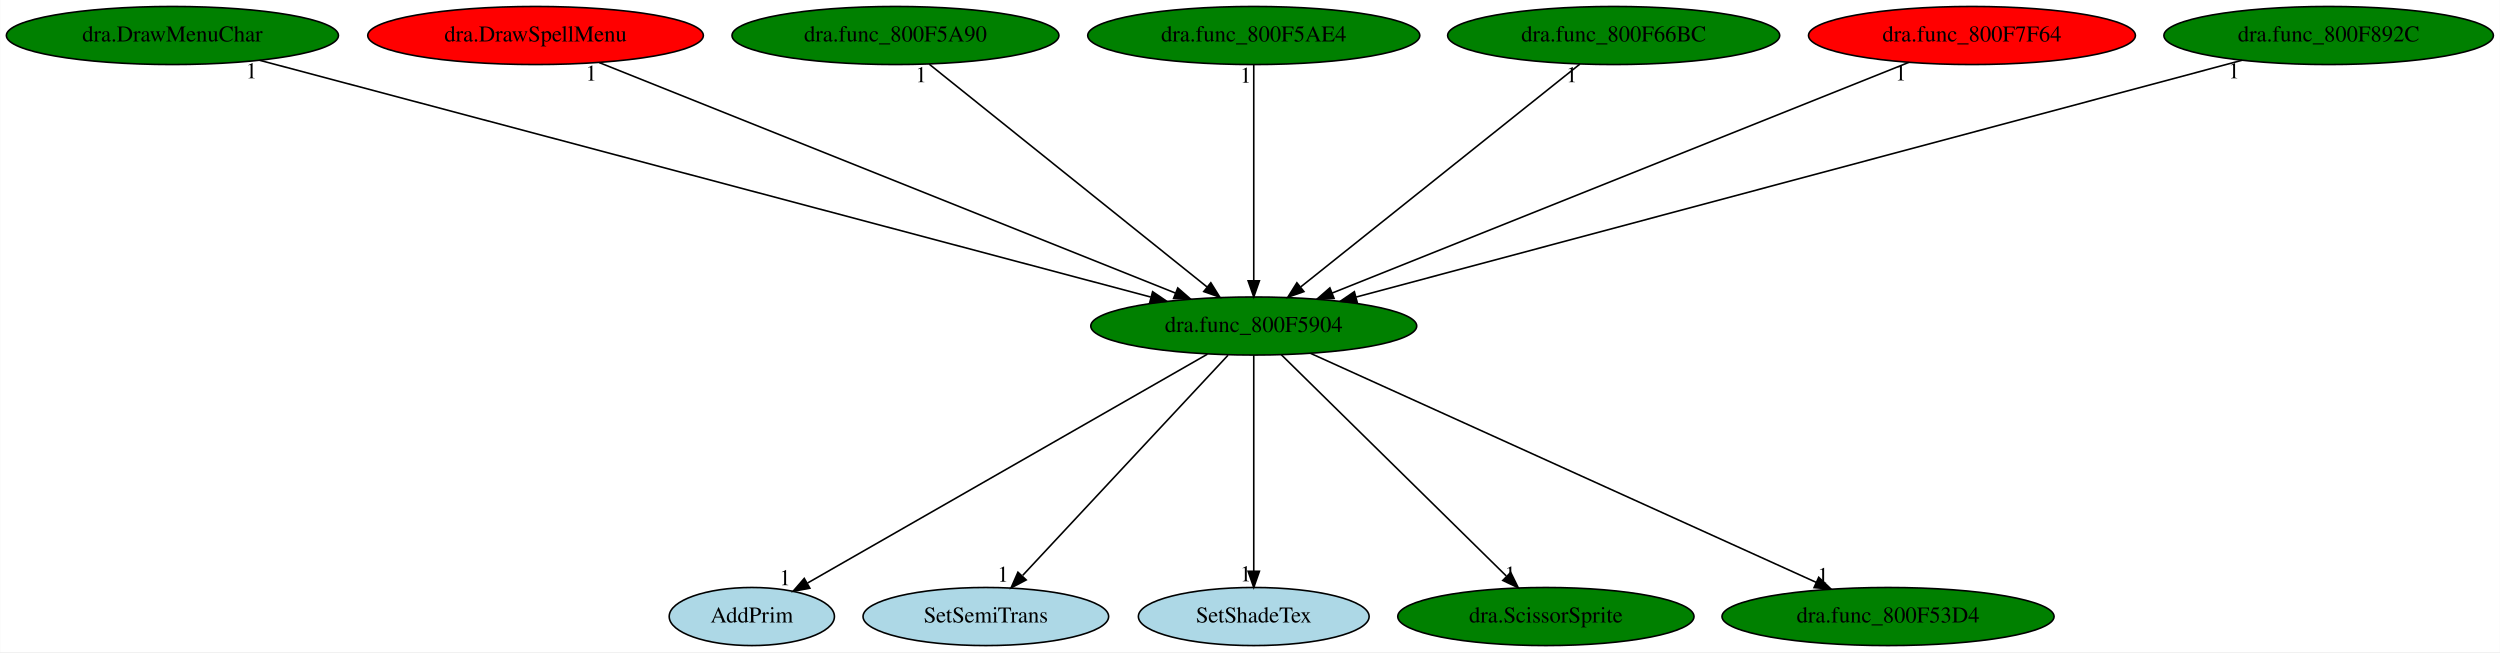
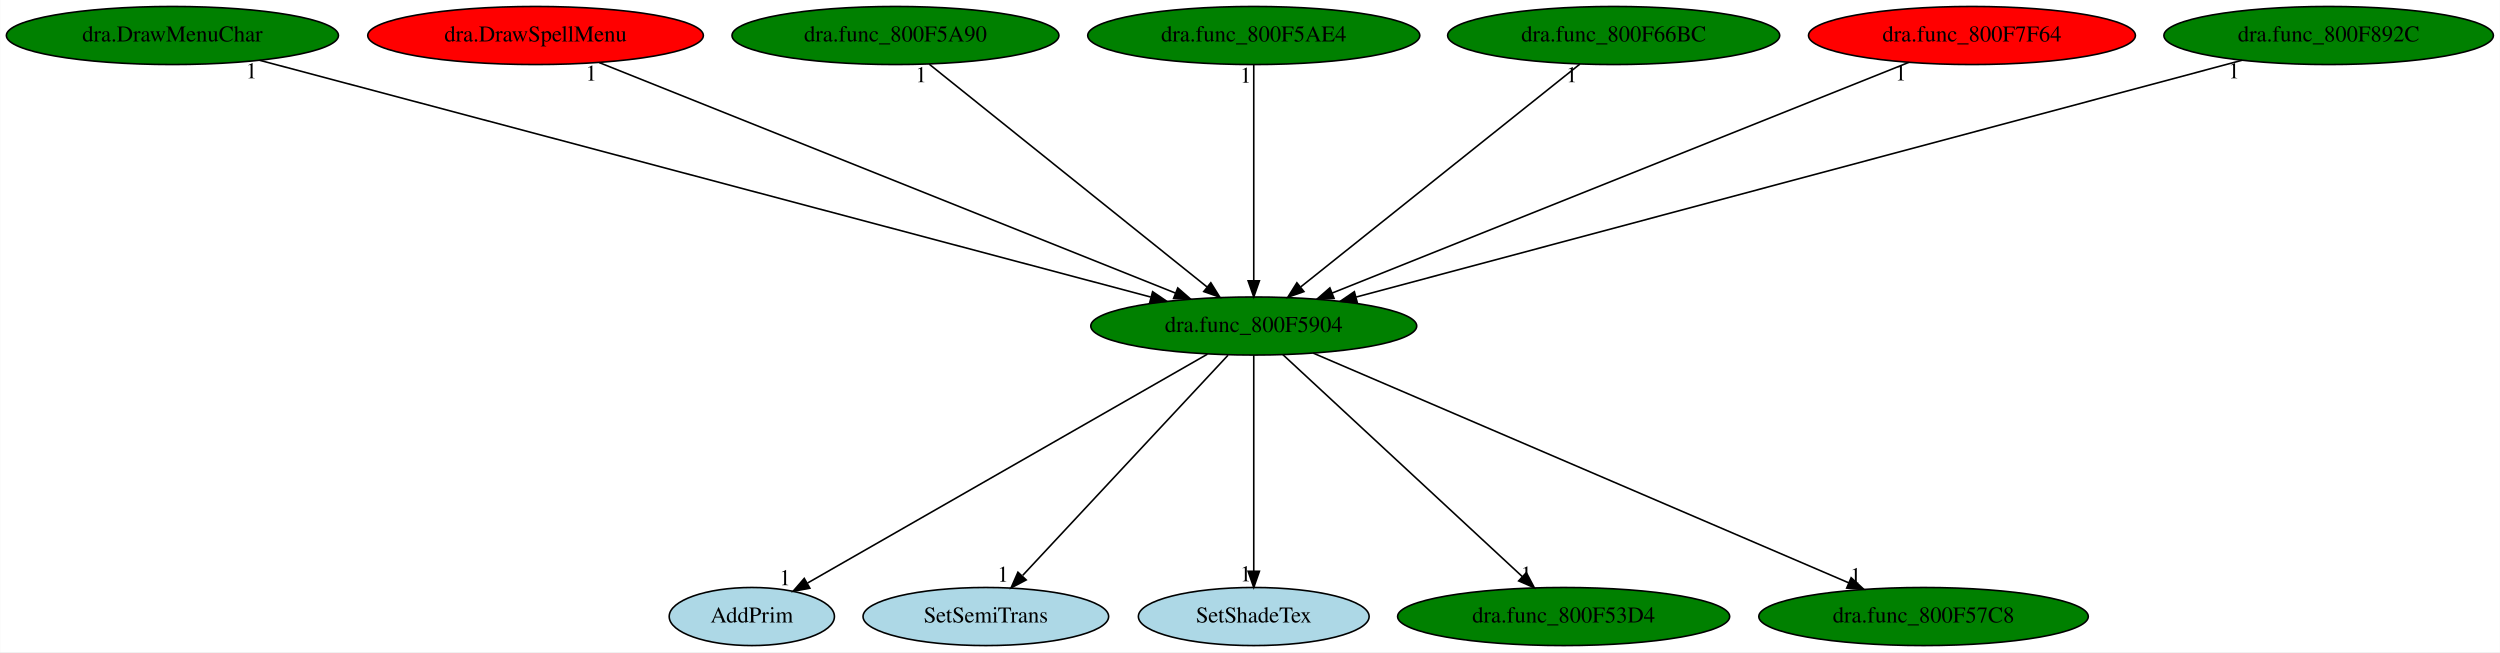
<svg xmlns="http://www.w3.org/2000/svg" xmlns:xlink="http://www.w3.org/1999/xlink" width="1549pt" height="404pt" viewBox="0.00 0.00 1548.73 404.00">
  <g id="graph0" class="graph" transform="scale(1 1) rotate(0) translate(4 400)">
    <polygon fill="white" stroke="transparent" points="-4,4 -4,-400 1544.73,-400 1544.73,4 -4,4" />
    <g id="node1" class="node">
      <ellipse fill="green" stroke="black" cx="772.69" cy="-198" rx="100.98" ry="18" />
      <text text-anchor="middle" x="772.69" y="-194.3" font-family="Times,serif" font-size="14.00">dra.func_800F5904</text>
    </g>
    <g id="node2" class="node">
      <g id="a_node2">
        <a xlink:href="AddPrim.svg" xlink:title="AddPrim">
          <ellipse fill="lightblue" stroke="black" cx="461.69" cy="-18" rx="51.19" ry="18" />
          <text text-anchor="middle" x="461.69" y="-14.3" font-family="Times,serif" font-size="14.00">AddPrim</text>
        </a>
      </g>
    </g>
    <g id="edge1" class="edge">
      <path fill="none" stroke="black" d="M743.99,-180.57C686.64,-147.75 558.07,-74.16 496.22,-38.76" />
      <polygon fill="black" stroke="black" points="497.66,-35.55 487.24,-33.62 494.18,-41.63 497.66,-35.55" />
      <text text-anchor="middle" x="482.24" y="-37.42" font-family="Times,serif" font-size="14.00">1</text>
    </g>
    <g id="node3" class="node">
      <g id="a_node3">
        <a xlink:href="SetSemiTrans.svg" xlink:title="SetSemiTrans">
          <ellipse fill="lightblue" stroke="black" cx="606.69" cy="-18" rx="76.09" ry="18" />
          <text text-anchor="middle" x="606.69" y="-14.3" font-family="Times,serif" font-size="14.00">SetSemiTrans</text>
        </a>
      </g>
    </g>
    <g id="edge2" class="edge">
      <path fill="none" stroke="black" d="M756.77,-179.93C727.2,-148.22 663.69,-80.12 629.53,-43.5" />
      <polygon fill="black" stroke="black" points="631.7,-40.68 622.32,-35.76 626.58,-45.46 631.7,-40.68" />
      <text text-anchor="middle" x="617.32" y="-39.56" font-family="Times,serif" font-size="14.00">1</text>
    </g>
    <g id="node4" class="node">
      <g id="a_node4">
        <a xlink:href="SetShadeTex.svg" xlink:title="SetShadeTex">
          <ellipse fill="lightblue" stroke="black" cx="772.69" cy="-18" rx="71.49" ry="18" />
          <text text-anchor="middle" x="772.69" y="-14.3" font-family="Times,serif" font-size="14.00">SetShadeTex</text>
        </a>
      </g>
    </g>
    <g id="edge3" class="edge">
      <path fill="none" stroke="black" d="M772.69,-179.93C772.69,-148.97 772.69,-83.3 772.69,-46.13" />
      <polygon fill="black" stroke="black" points="776.19,-46.02 772.69,-36.02 769.19,-46.02 776.19,-46.02" />
      <text text-anchor="middle" x="767.69" y="-39.82" font-family="Times,serif" font-size="14.00">1</text>
    </g>
    <g id="node5" class="node">
      <g id="a_node5">
-         <a xlink:href="dra.ScissorSprite.svg" xlink:title="dra.ScissorSprite">
-           <ellipse fill="green" stroke="black" cx="953.69" cy="-18" rx="91.78" ry="18" />
-           <text text-anchor="middle" x="953.69" y="-14.3" font-family="Times,serif" font-size="14.00">dra.ScissorSprite</text>
+         <a xlink:href="dra.func_800F53D4.svg" xlink:title="dra.func_800F53D4">
+           <ellipse fill="green" stroke="black" cx="964.69" cy="-18" rx="102.88" ry="18" />
+           <text text-anchor="middle" x="964.69" y="-14.3" font-family="Times,serif" font-size="14.00">dra.func_800F53D4</text>
        </a>
      </g>
    </g>
    <g id="edge4" class="edge">
-       <path fill="none" stroke="black" d="M789.72,-180.25C821.93,-148.58 891.87,-79.8 929.14,-43.14" />
-       <polygon fill="black" stroke="black" points="931.9,-45.34 936.58,-35.83 926.99,-40.35 931.9,-45.34" />
-       <text text-anchor="middle" x="931.58" y="-39.63" font-family="Times,serif" font-size="14.00">1</text>
+       <path fill="none" stroke="black" d="M790.75,-180.25C825.06,-148.45 899.73,-79.22 939.15,-42.68" />
+       <polygon fill="black" stroke="black" points="941.58,-45.2 946.54,-35.83 936.82,-40.06 941.58,-45.2" />
+       <text text-anchor="middle" x="941.54" y="-39.63" font-family="Times,serif" font-size="14.00">1</text>
    </g>
    <g id="node6" class="node">
      <g id="a_node6">
-         <a xlink:href="dra.func_800F53D4.svg" xlink:title="dra.func_800F53D4">
-           <ellipse fill="green" stroke="black" cx="1165.69" cy="-18" rx="102.88" ry="18" />
-           <text text-anchor="middle" x="1165.69" y="-14.3" font-family="Times,serif" font-size="14.00">dra.func_800F53D4</text>
+         <a xlink:href="dra.func_800F57C8.svg" xlink:title="dra.func_800F57C8">
+           <ellipse fill="green" stroke="black" cx="1187.69" cy="-18" rx="102.08" ry="18" />
+           <text text-anchor="middle" x="1187.69" y="-14.3" font-family="Times,serif" font-size="14.00">dra.func_800F57C8</text>
        </a>
      </g>
    </g>
    <g id="edge5" class="edge">
-       <path fill="none" stroke="black" d="M807.91,-181.05C879.61,-148.58 1042.36,-74.86 1121.22,-39.14" />
-       <polygon fill="black" stroke="black" points="1122.74,-42.3 1130.41,-34.98 1119.85,-35.92 1122.74,-42.3" />
-       <text text-anchor="middle" x="1125.41" y="-38.78" font-family="Times,serif" font-size="14.00">1</text>
+       <path fill="none" stroke="black" d="M809.52,-181.2C885.25,-148.72 1058.32,-74.49 1141.45,-38.83" />
+       <polygon fill="black" stroke="black" points="1142.84,-42.05 1150.65,-34.89 1140.08,-35.61 1142.84,-42.05" />
+       <text text-anchor="middle" x="1145.65" y="-38.69" font-family="Times,serif" font-size="14.00">1</text>
    </g>
    <g id="node7" class="node">
      <g id="a_node7">
        <a xlink:href="dra.DrawMenuChar.svg" xlink:title="dra.DrawMenuChar">
          <ellipse fill="green" stroke="black" cx="102.69" cy="-378" rx="102.88" ry="18" />
          <text text-anchor="middle" x="102.69" y="-374.3" font-family="Times,serif" font-size="14.00">dra.DrawMenuChar</text>
        </a>
      </g>
    </g>
    <g id="edge6" class="edge">
      <path fill="none" stroke="black" d="M156.67,-362.66C279.13,-330.12 577.56,-250.84 708.88,-215.95" />
      <polygon fill="black" stroke="black" points="710.03,-219.27 718.8,-213.32 708.23,-212.5 710.03,-219.27" />
      <text text-anchor="middle" x="151.67" y="-351.46" font-family="Times,serif" font-size="14.00">1</text>
    </g>
    <g id="node8" class="node">
      <g id="a_node8">
        <a xlink:href="dra.DrawSpellMenu.svg" xlink:title="dra.DrawSpellMenu">
          <ellipse fill="red" stroke="black" cx="327.69" cy="-378" rx="103.98" ry="18" />
          <text text-anchor="middle" x="327.69" y="-374.3" font-family="Times,serif" font-size="14.00">dra.DrawSpellMenu</text>
        </a>
      </g>
    </g>
    <g id="edge7" class="edge">
      <path fill="none" stroke="black" d="M367.18,-361.2C448.76,-328.57 635.66,-253.81 724.32,-218.35" />
      <polygon fill="black" stroke="black" points="725.62,-221.6 733.61,-214.63 723.02,-215.1 725.62,-221.6" />
      <text text-anchor="middle" x="362.18" y="-350" font-family="Times,serif" font-size="14.00">1</text>
    </g>
    <g id="node9" class="node">
      <g id="a_node9">
        <a xlink:href="dra.func_800F5A90.svg" xlink:title="dra.func_800F5A90">
          <ellipse fill="green" stroke="black" cx="550.69" cy="-378" rx="101.28" ry="18" />
          <text text-anchor="middle" x="550.69" y="-374.3" font-family="Times,serif" font-size="14.00">dra.func_800F5A90</text>
        </a>
      </g>
    </g>
    <g id="edge8" class="edge">
      <path fill="none" stroke="black" d="M571.58,-360.25C611.41,-328.32 698.3,-258.65 743.72,-222.23" />
      <polygon fill="black" stroke="black" points="746.09,-224.82 751.7,-215.83 741.71,-219.36 746.09,-224.82" />
      <text text-anchor="middle" x="566.58" y="-349.05" font-family="Times,serif" font-size="14.00">1</text>
    </g>
    <g id="node10" class="node">
      <g id="a_node10">
        <a xlink:href="dra.func_800F5AE4.svg" xlink:title="dra.func_800F5AE4">
          <ellipse fill="green" stroke="black" cx="772.69" cy="-378" rx="102.88" ry="18" />
          <text text-anchor="middle" x="772.69" y="-374.3" font-family="Times,serif" font-size="14.00">dra.func_800F5AE4</text>
        </a>
      </g>
    </g>
    <g id="edge9" class="edge">
      <path fill="none" stroke="black" d="M772.69,-359.93C772.69,-328.97 772.69,-263.3 772.69,-226.13" />
      <polygon fill="black" stroke="black" points="776.19,-226.02 772.69,-216.02 769.19,-226.02 776.19,-226.02" />
      <text text-anchor="middle" x="767.69" y="-348.73" font-family="Times,serif" font-size="14.00">1</text>
    </g>
    <g id="node11" class="node">
      <g id="a_node11">
        <a xlink:href="dra.func_800F66BC.svg" xlink:title="dra.func_800F66BC">
          <ellipse fill="green" stroke="black" cx="995.69" cy="-378" rx="102.88" ry="18" />
          <text text-anchor="middle" x="995.69" y="-374.3" font-family="Times,serif" font-size="14.00">dra.func_800F66BC</text>
        </a>
      </g>
    </g>
    <g id="edge10" class="edge">
      <path fill="none" stroke="black" d="M974.71,-360.25C934.7,-328.32 847.42,-258.65 801.79,-222.23" />
      <polygon fill="black" stroke="black" points="803.78,-219.33 793.78,-215.83 799.41,-224.8 803.78,-219.33" />
      <text text-anchor="middle" x="969.71" y="-349.05" font-family="Times,serif" font-size="14.00">1</text>
    </g>
    <g id="node12" class="node">
      <g id="a_node12">
        <a xlink:href="dra.func_800F7F64.svg" xlink:title="dra.func_800F7F64">
          <ellipse fill="red" stroke="black" cx="1217.69" cy="-378" rx="101.28" ry="18" />
          <text text-anchor="middle" x="1217.69" y="-374.3" font-family="Times,serif" font-size="14.00">dra.func_800F7F64</text>
        </a>
      </g>
    </g>
    <g id="edge11" class="edge">
      <path fill="none" stroke="black" d="M1178.59,-361.36C1097.25,-328.82 910.01,-253.93 821.17,-218.39" />
      <polygon fill="black" stroke="black" points="822.45,-215.13 811.86,-214.67 819.85,-221.63 822.45,-215.13" />
      <text text-anchor="middle" x="1173.59" y="-350.16" font-family="Times,serif" font-size="14.00">1</text>
    </g>
    <g id="node13" class="node">
      <g id="a_node13">
        <a xlink:href="dra.func_800F892C.svg" xlink:title="dra.func_800F892C">
          <ellipse fill="green" stroke="black" cx="1438.69" cy="-378" rx="102.08" ry="18" />
          <text text-anchor="middle" x="1438.69" y="-374.3" font-family="Times,serif" font-size="14.00">dra.func_800F892C</text>
        </a>
      </g>
    </g>
    <g id="edge12" class="edge">
      <path fill="none" stroke="black" d="M1385.03,-362.66C1263.3,-330.12 966.66,-250.84 836.12,-215.95" />
      <polygon fill="black" stroke="black" points="836.83,-212.52 826.26,-213.32 835.02,-219.28 836.83,-212.52" />
      <text text-anchor="middle" x="1380.03" y="-351.46" font-family="Times,serif" font-size="14.00">1</text>
    </g>
  </g>
</svg>
